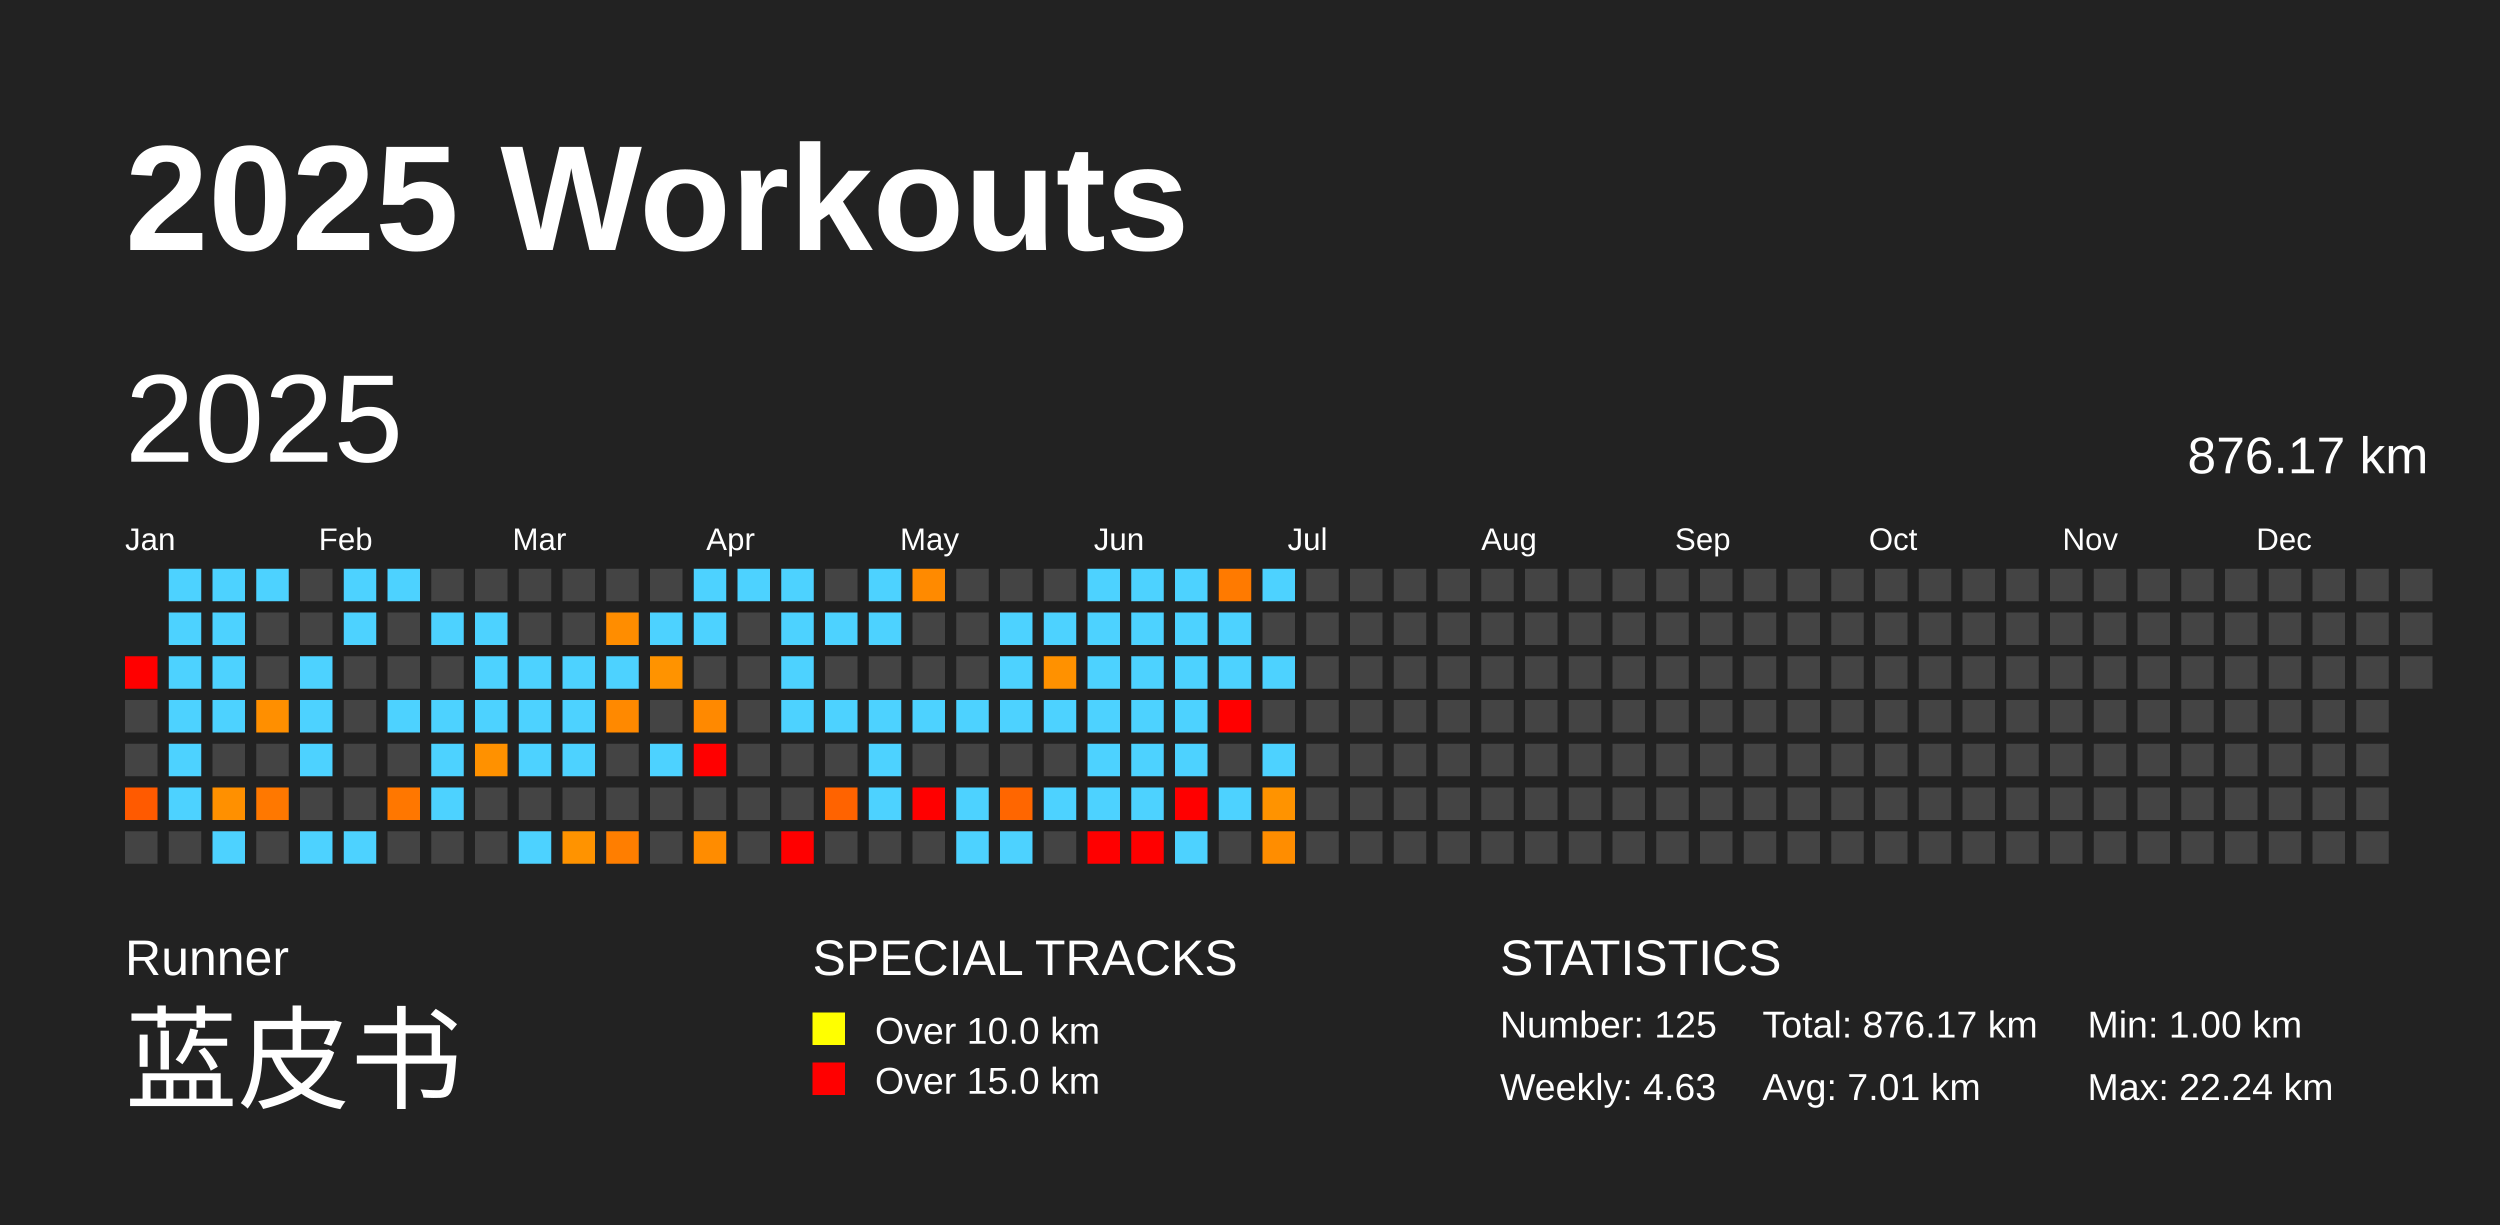
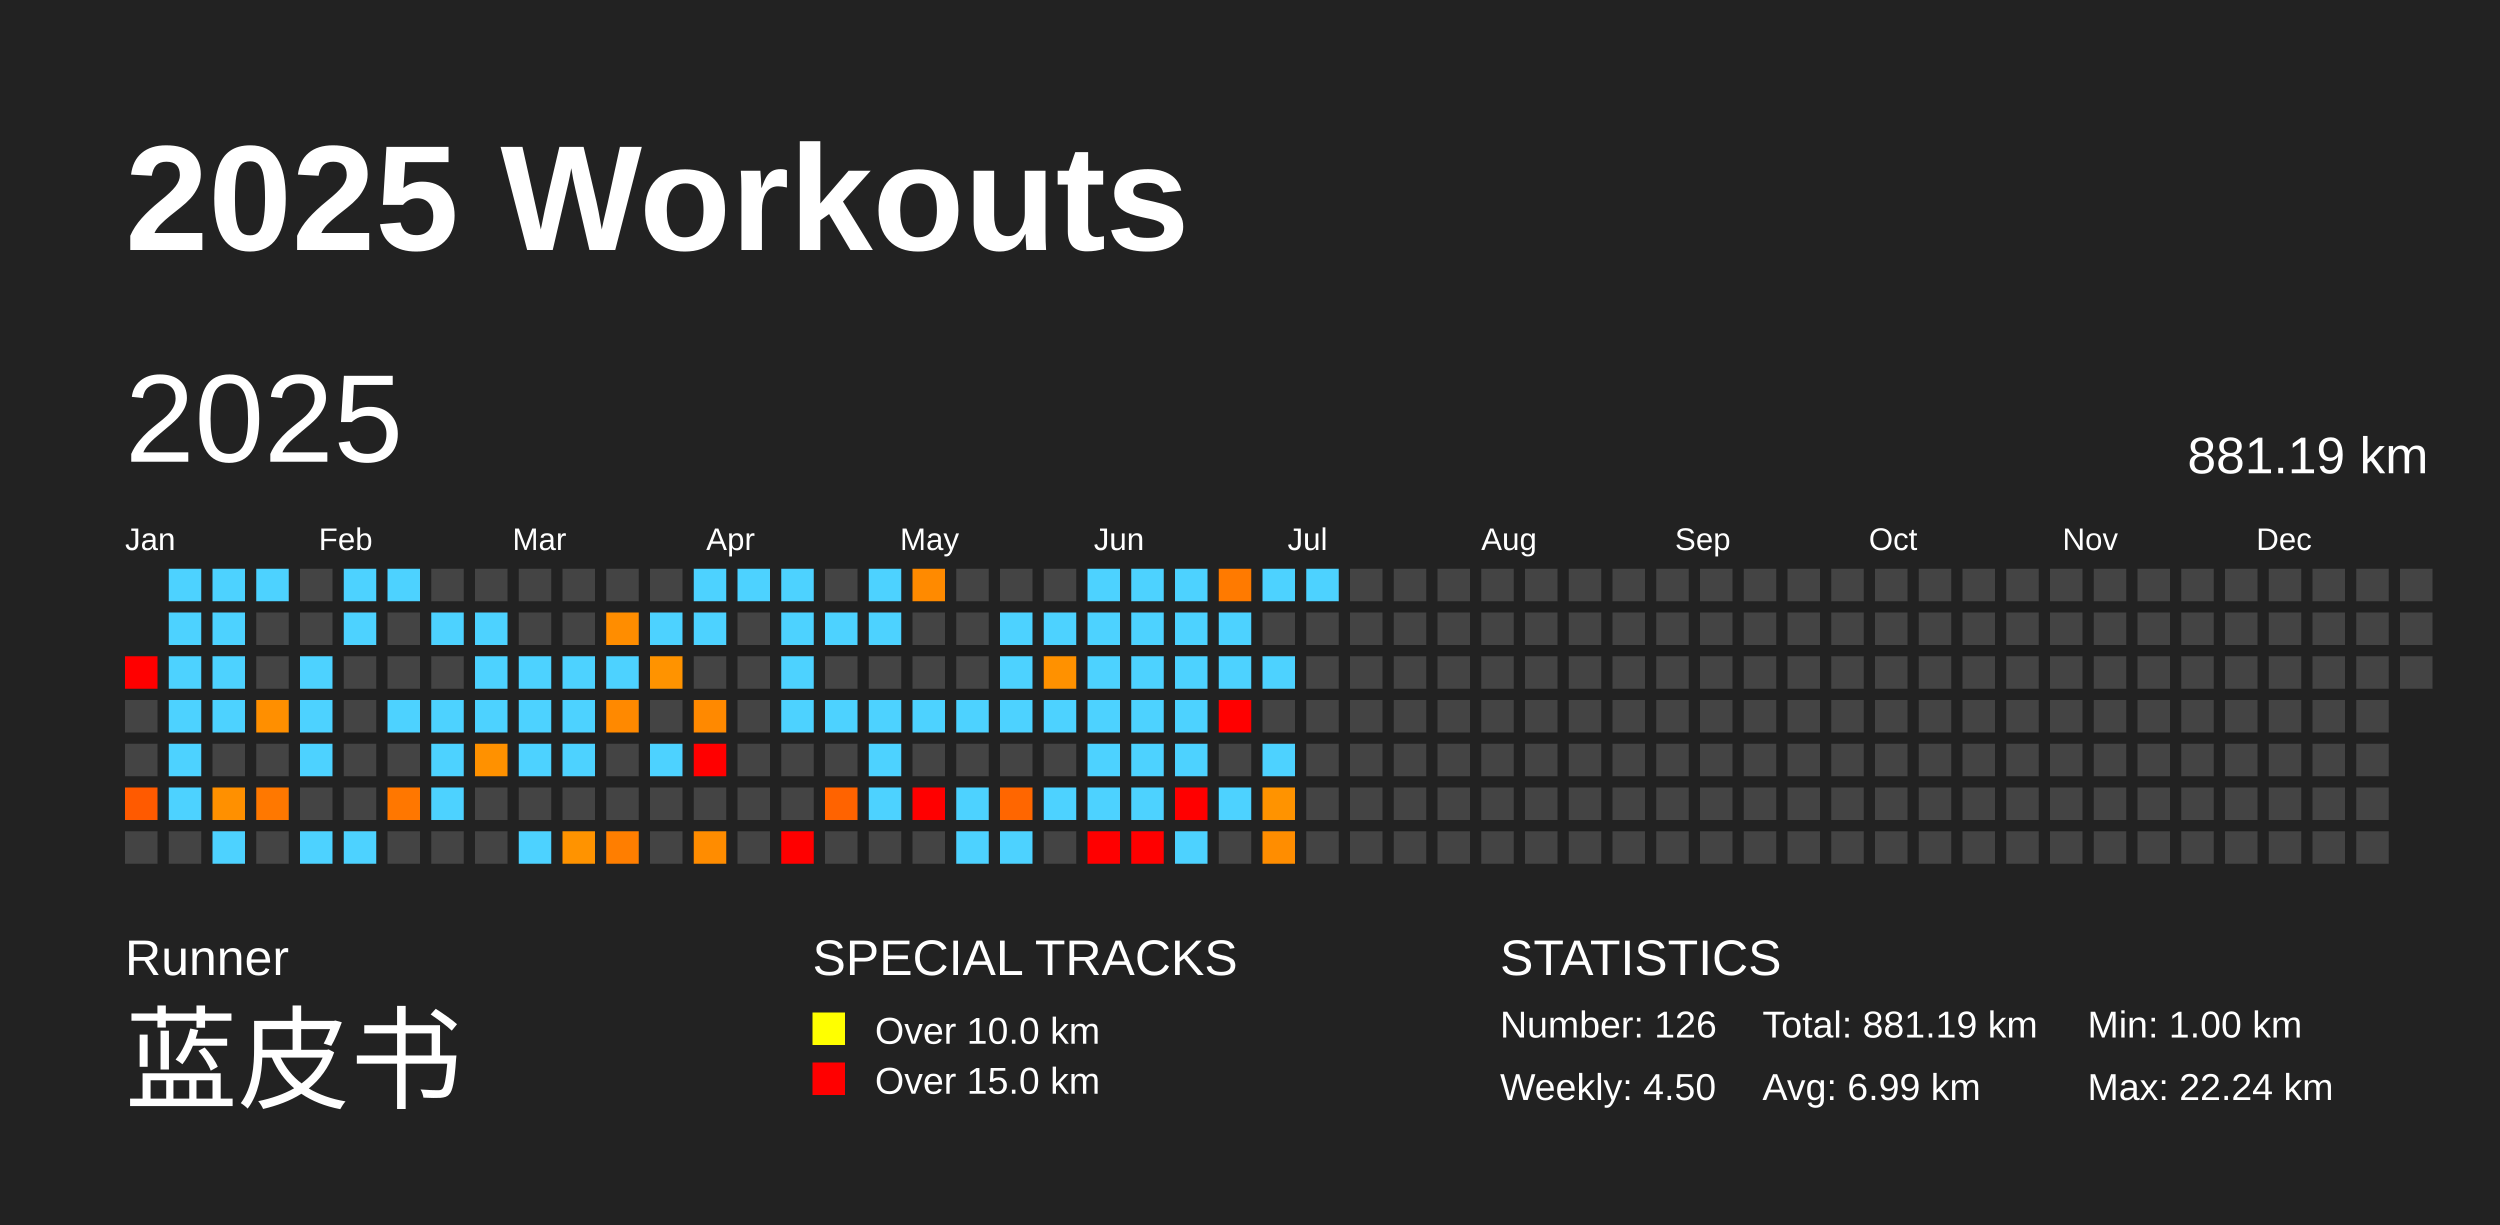
<svg xmlns="http://www.w3.org/2000/svg" baseProfile="full" height="98mm" version="1.1" viewBox="0,0,200,98" width="200mm">
  <defs />
  <rect fill="#222222" height="98" width="200" x="0" y="0" />
  <text fill="#FFFFFF" style="font-size:12px; font-family:Arial; font-weight:bold;" x="10" y="20">2025 Workouts</text>
  <text fill="#FFFFFF" style="font-size:4px; font-family:Arial" x="10" y="78">Runner</text>
  <text fill="#FFFFFF" style="font-size:9px; font-family:Arial" x="10" y="88">蓝皮书</text>
  <text fill="#FFFFFF" style="font-size:4px; font-family:Arial" x="65" y="78">SPECIAL TRACKS</text>
  <rect fill="yellow" height="2.6" width="2.6" x="65" y="81" />
  <text fill="#FFFFFF" style="font-size:3px; font-family:Arial" x="70" y="83.5">Over 10.0 km</text>
  <rect fill="red" height="2.6" width="2.6" x="65" y="85" />
  <text fill="#FFFFFF" style="font-size:3px; font-family:Arial" x="70" y="87.5">Over 15.0 km</text>
  <text fill="#FFFFFF" style="font-size:4px; font-family:Arial" x="120" y="78">STATISTICS</text>
-   <text fill="#FFFFFF" style="font-size:3px; font-family:Arial" x="120" y="83">Number: 125</text>
-   <text fill="#FFFFFF" style="font-size:3px; font-family:Arial" x="120" y="88">Weekly: 4.63</text>
-   <text fill="#FFFFFF" style="font-size:3px; font-family:Arial" x="141" y="83">Total: 876.17 km</text>
-   <text fill="#FFFFFF" style="font-size:3px; font-family:Arial" x="141" y="88">Avg: 7.01 km</text>
+   <text fill="#FFFFFF" style="font-size:3px; font-family:Arial" x="120" y="83">Number: 126</text>
+   <text fill="#FFFFFF" style="font-size:3px; font-family:Arial" x="120" y="88">Weekly: 4.50</text>
+   <text fill="#FFFFFF" style="font-size:3px; font-family:Arial" x="141" y="83">Total: 881.19 km</text>
+   <text fill="#FFFFFF" style="font-size:3px; font-family:Arial" x="141" y="88">Avg: 6.99 km</text>
  <text fill="#FFFFFF" style="font-size:3px; font-family:Arial" x="167" y="83">Min: 1.00 km</text>
  <text fill="#FFFFFF" style="font-size:3px; font-family:Arial" x="167" y="88">Max: 22.24 km</text>
  <text dominant-baseline="hanging" fill="#FFFFFF" style="font-size:10.0px; font-family:Arial;" x="10" y="30">2025</text>
-   <text dominant-baseline="hanging" fill="#FFFFFF" style="font-size:4.125px; font-family:Arial;" x="175" y="35">876.17 km</text>
+   <text dominant-baseline="hanging" fill="#FFFFFF" style="font-size:4.125px; font-family:Arial;" x="175" y="35">881.19 km</text>
  <text fill="#FFFFFF" style="font-size:2.5px; font-family:Arial" x="10.0" y="44">Jan</text>
  <text fill="#FFFFFF" style="font-size:2.5px; font-family:Arial" x="25.5" y="44">Feb</text>
  <text fill="#FFFFFF" style="font-size:2.5px; font-family:Arial" x="41.0" y="44">Mar</text>
  <text fill="#FFFFFF" style="font-size:2.5px; font-family:Arial" x="56.5" y="44">Apr</text>
  <text fill="#FFFFFF" style="font-size:2.5px; font-family:Arial" x="72.0" y="44">May</text>
  <text fill="#FFFFFF" style="font-size:2.5px; font-family:Arial" x="87.5" y="44">Jun</text>
  <text fill="#FFFFFF" style="font-size:2.5px; font-family:Arial" x="103.0" y="44">Jul</text>
  <text fill="#FFFFFF" style="font-size:2.5px; font-family:Arial" x="118.5" y="44">Aug</text>
  <text fill="#FFFFFF" style="font-size:2.5px; font-family:Arial" x="134.0" y="44">Sep</text>
  <text fill="#FFFFFF" style="font-size:2.5px; font-family:Arial" x="149.5" y="44">Oct</text>
  <text fill="#FFFFFF" style="font-size:2.5px; font-family:Arial" x="165.0" y="44">Nov</text>
  <text fill="#FFFFFF" style="font-size:2.5px; font-family:Arial" x="180.5" y="44">Dec</text>
  <rect fill="red" height="2.6" width="2.6" x="10.0" y="52.5" />
  <rect fill="#444444" height="2.6" width="2.6" x="10.0" y="56.0" />
  <rect fill="#444444" height="2.6" width="2.6" x="10.0" y="59.5" />
  <rect fill="#ff5a00" height="2.6" width="2.6" x="10.0" y="63.0" />
  <rect fill="#444444" height="2.6" width="2.6" x="10.0" y="66.5" />
  <rect fill="#4dd2ff" height="2.6" width="2.6" x="13.5" y="45.5" />
  <rect fill="#4dd2ff" height="2.6" width="2.6" x="13.5" y="49.0" />
  <rect fill="#4dd2ff" height="2.6" width="2.6" x="13.5" y="52.5" />
  <rect fill="#4dd2ff" height="2.6" width="2.6" x="13.5" y="56.0" />
  <rect fill="#4dd2ff" height="2.6" width="2.6" x="13.5" y="59.5" />
  <rect fill="#4dd2ff" height="2.6" width="2.6" x="13.5" y="63.0" />
  <rect fill="#444444" height="2.6" width="2.6" x="13.5" y="66.5" />
  <rect fill="#4dd2ff" height="2.6" width="2.6" x="17.0" y="45.5" />
  <rect fill="#4dd2ff" height="2.6" width="2.6" x="17.0" y="49.0" />
  <rect fill="#4dd2ff" height="2.6" width="2.6" x="17.0" y="52.5" />
  <rect fill="#4dd2ff" height="2.6" width="2.6" x="17.0" y="56.0" />
  <rect fill="#444444" height="2.6" width="2.6" x="17.0" y="59.5" />
  <rect fill="#ff9000" height="2.6" width="2.6" x="17.0" y="63.0" />
  <rect fill="#4dd2ff" height="2.6" width="2.6" x="17.0" y="66.5" />
  <rect fill="#4dd2ff" height="2.6" width="2.6" x="20.5" y="45.5" />
  <rect fill="#444444" height="2.6" width="2.6" x="20.5" y="49.0" />
  <rect fill="#444444" height="2.6" width="2.6" x="20.5" y="52.5" />
  <rect fill="#ff8f00" height="2.6" width="2.6" x="20.5" y="56.0" />
  <rect fill="#444444" height="2.6" width="2.6" x="20.5" y="59.5" />
  <rect fill="#ff7800" height="2.6" width="2.6" x="20.5" y="63.0" />
  <rect fill="#444444" height="2.6" width="2.6" x="20.5" y="66.5" />
  <rect fill="#444444" height="2.6" width="2.6" x="24.0" y="45.5" />
  <rect fill="#444444" height="2.6" width="2.6" x="24.0" y="49.0" />
  <rect fill="#4dd2ff" height="2.6" width="2.6" x="24.0" y="52.5" />
  <rect fill="#4dd2ff" height="2.6" width="2.6" x="24.0" y="56.0" />
  <rect fill="#4dd2ff" height="2.6" width="2.6" x="24.0" y="59.5" />
  <rect fill="#444444" height="2.6" width="2.6" x="24.0" y="63.0" />
  <rect fill="#4dd2ff" height="2.6" width="2.6" x="24.0" y="66.5" />
  <rect fill="#4dd2ff" height="2.6" width="2.6" x="27.5" y="45.5" />
  <rect fill="#4dd2ff" height="2.6" width="2.6" x="27.5" y="49.0" />
  <rect fill="#444444" height="2.6" width="2.6" x="27.5" y="52.5" />
  <rect fill="#444444" height="2.6" width="2.6" x="27.5" y="56.0" />
  <rect fill="#444444" height="2.6" width="2.6" x="27.5" y="59.5" />
  <rect fill="#444444" height="2.6" width="2.6" x="27.5" y="63.0" />
  <rect fill="#4dd2ff" height="2.6" width="2.6" x="27.5" y="66.5" />
  <rect fill="#4dd2ff" height="2.6" width="2.6" x="31.0" y="45.5" />
  <rect fill="#444444" height="2.6" width="2.6" x="31.0" y="49.0" />
  <rect fill="#444444" height="2.6" width="2.6" x="31.0" y="52.5" />
  <rect fill="#4dd2ff" height="2.6" width="2.6" x="31.0" y="56.0" />
  <rect fill="#444444" height="2.6" width="2.6" x="31.0" y="59.5" />
  <rect fill="#ff7700" height="2.6" width="2.6" x="31.0" y="63.0" />
  <rect fill="#444444" height="2.6" width="2.6" x="31.0" y="66.5" />
  <rect fill="#444444" height="2.6" width="2.6" x="34.5" y="45.5" />
  <rect fill="#4dd2ff" height="2.6" width="2.6" x="34.5" y="49.0" />
  <rect fill="#444444" height="2.6" width="2.6" x="34.5" y="52.5" />
  <rect fill="#4dd2ff" height="2.6" width="2.6" x="34.5" y="56.0" />
  <rect fill="#4dd2ff" height="2.6" width="2.6" x="34.5" y="59.5" />
  <rect fill="#4dd2ff" height="2.6" width="2.6" x="34.5" y="63.0" />
  <rect fill="#444444" height="2.6" width="2.6" x="34.5" y="66.5" />
  <rect fill="#444444" height="2.6" width="2.6" x="38.0" y="45.5" />
  <rect fill="#4dd2ff" height="2.6" width="2.6" x="38.0" y="49.0" />
  <rect fill="#4dd2ff" height="2.6" width="2.6" x="38.0" y="52.5" />
  <rect fill="#4dd2ff" height="2.6" width="2.6" x="38.0" y="56.0" />
  <rect fill="#ff9100" height="2.6" width="2.6" x="38.0" y="59.5" />
  <rect fill="#444444" height="2.6" width="2.6" x="38.0" y="63.0" />
  <rect fill="#444444" height="2.6" width="2.6" x="38.0" y="66.5" />
  <rect fill="#444444" height="2.6" width="2.6" x="41.5" y="45.5" />
  <rect fill="#444444" height="2.6" width="2.6" x="41.5" y="49.0" />
  <rect fill="#4dd2ff" height="2.6" width="2.6" x="41.5" y="52.5" />
  <rect fill="#4dd2ff" height="2.6" width="2.6" x="41.5" y="56.0" />
  <rect fill="#4dd2ff" height="2.6" width="2.6" x="41.5" y="59.5" />
  <rect fill="#444444" height="2.6" width="2.6" x="41.5" y="63.0" />
  <rect fill="#4dd2ff" height="2.6" width="2.6" x="41.5" y="66.5" />
  <rect fill="#444444" height="2.6" width="2.6" x="45.0" y="45.5" />
  <rect fill="#444444" height="2.6" width="2.6" x="45.0" y="49.0" />
  <rect fill="#4dd2ff" height="2.6" width="2.6" x="45.0" y="52.5" />
  <rect fill="#4dd2ff" height="2.6" width="2.6" x="45.0" y="56.0" />
  <rect fill="#4dd2ff" height="2.6" width="2.6" x="45.0" y="59.5" />
  <rect fill="#444444" height="2.6" width="2.6" x="45.0" y="63.0" />
  <rect fill="#ff9300" height="2.6" width="2.6" x="45.0" y="66.5" />
  <rect fill="#444444" height="2.6" width="2.6" x="48.5" y="45.5" />
  <rect fill="#ff8d00" height="2.6" width="2.6" x="48.5" y="49.0" />
  <rect fill="#4dd2ff" height="2.6" width="2.6" x="48.5" y="52.5" />
  <rect fill="#ff8900" height="2.6" width="2.6" x="48.5" y="56.0" />
  <rect fill="#444444" height="2.6" width="2.6" x="48.5" y="59.5" />
  <rect fill="#444444" height="2.6" width="2.6" x="48.5" y="63.0" />
  <rect fill="#ff7e00" height="2.6" width="2.6" x="48.5" y="66.5" />
  <rect fill="#444444" height="2.6" width="2.6" x="52.0" y="45.5" />
  <rect fill="#4dd2ff" height="2.6" width="2.6" x="52.0" y="49.0" />
  <rect fill="#ff9300" height="2.6" width="2.6" x="52.0" y="52.5" />
  <rect fill="#444444" height="2.6" width="2.6" x="52.0" y="56.0" />
  <rect fill="#4dd2ff" height="2.6" width="2.6" x="52.0" y="59.5" />
  <rect fill="#444444" height="2.6" width="2.6" x="52.0" y="63.0" />
  <rect fill="#444444" height="2.6" width="2.6" x="52.0" y="66.5" />
  <rect fill="#4dd2ff" height="2.6" width="2.6" x="55.5" y="45.5" />
  <rect fill="#4dd2ff" height="2.6" width="2.6" x="55.5" y="49.0" />
  <rect fill="#444444" height="2.6" width="2.6" x="55.5" y="52.5" />
  <rect fill="#ff8900" height="2.6" width="2.6" x="55.5" y="56.0" />
  <rect fill="red" height="2.6" width="2.6" x="55.5" y="59.5" />
  <rect fill="#444444" height="2.6" width="2.6" x="55.5" y="63.0" />
  <rect fill="#ff8c00" height="2.6" width="2.6" x="55.5" y="66.5" />
  <rect fill="#4dd2ff" height="2.6" width="2.6" x="59.0" y="45.5" />
  <rect fill="#444444" height="2.6" width="2.6" x="59.0" y="49.0" />
  <rect fill="#444444" height="2.6" width="2.6" x="59.0" y="52.5" />
  <rect fill="#444444" height="2.6" width="2.6" x="59.0" y="56.0" />
  <rect fill="#444444" height="2.6" width="2.6" x="59.0" y="59.5" />
  <rect fill="#444444" height="2.6" width="2.6" x="59.0" y="63.0" />
  <rect fill="#444444" height="2.6" width="2.6" x="59.0" y="66.5" />
  <rect fill="#4dd2ff" height="2.6" width="2.6" x="62.5" y="45.5" />
  <rect fill="#4dd2ff" height="2.6" width="2.6" x="62.5" y="49.0" />
  <rect fill="#4dd2ff" height="2.6" width="2.6" x="62.5" y="52.5" />
  <rect fill="#4dd2ff" height="2.6" width="2.6" x="62.5" y="56.0" />
  <rect fill="#444444" height="2.6" width="2.6" x="62.5" y="59.5" />
  <rect fill="#444444" height="2.6" width="2.6" x="62.5" y="63.0" />
  <rect fill="red" height="2.6" width="2.6" x="62.5" y="66.5" />
  <rect fill="#444444" height="2.6" width="2.6" x="66.0" y="45.5" />
  <rect fill="#4dd2ff" height="2.6" width="2.6" x="66.0" y="49.0" />
  <rect fill="#444444" height="2.6" width="2.6" x="66.0" y="52.5" />
  <rect fill="#4dd2ff" height="2.6" width="2.6" x="66.0" y="56.0" />
  <rect fill="#444444" height="2.6" width="2.6" x="66.0" y="59.5" />
  <rect fill="#ff6300" height="2.6" width="2.6" x="66.0" y="63.0" />
  <rect fill="#444444" height="2.6" width="2.6" x="66.0" y="66.5" />
  <rect fill="#4dd2ff" height="2.6" width="2.6" x="69.5" y="45.5" />
  <rect fill="#4dd2ff" height="2.6" width="2.6" x="69.5" y="49.0" />
  <rect fill="#444444" height="2.6" width="2.6" x="69.5" y="52.5" />
  <rect fill="#4dd2ff" height="2.6" width="2.6" x="69.5" y="56.0" />
  <rect fill="#4dd2ff" height="2.6" width="2.6" x="69.5" y="59.5" />
  <rect fill="#4dd2ff" height="2.6" width="2.6" x="69.5" y="63.0" />
  <rect fill="#444444" height="2.6" width="2.6" x="69.5" y="66.5" />
  <rect fill="#ff8a00" height="2.6" width="2.6" x="73.0" y="45.5" />
  <rect fill="#444444" height="2.6" width="2.6" x="73.0" y="49.0" />
  <rect fill="#444444" height="2.6" width="2.6" x="73.0" y="52.5" />
  <rect fill="#4dd2ff" height="2.6" width="2.6" x="73.0" y="56.0" />
  <rect fill="#444444" height="2.6" width="2.6" x="73.0" y="59.5" />
  <rect fill="red" height="2.6" width="2.6" x="73.0" y="63.0" />
  <rect fill="#444444" height="2.6" width="2.6" x="73.0" y="66.5" />
  <rect fill="#444444" height="2.6" width="2.6" x="76.5" y="45.5" />
  <rect fill="#444444" height="2.6" width="2.6" x="76.5" y="49.0" />
  <rect fill="#444444" height="2.6" width="2.6" x="76.5" y="52.5" />
  <rect fill="#4dd2ff" height="2.6" width="2.6" x="76.5" y="56.0" />
  <rect fill="#444444" height="2.6" width="2.6" x="76.5" y="59.5" />
  <rect fill="#4dd2ff" height="2.6" width="2.6" x="76.5" y="63.0" />
  <rect fill="#4dd2ff" height="2.6" width="2.6" x="76.5" y="66.5" />
  <rect fill="#444444" height="2.6" width="2.6" x="80.0" y="45.5" />
  <rect fill="#4dd2ff" height="2.6" width="2.6" x="80.0" y="49.0" />
  <rect fill="#4dd2ff" height="2.6" width="2.6" x="80.0" y="52.5" />
  <rect fill="#4dd2ff" height="2.6" width="2.6" x="80.0" y="56.0" />
  <rect fill="#444444" height="2.6" width="2.6" x="80.0" y="59.5" />
  <rect fill="#ff6600" height="2.6" width="2.6" x="80.0" y="63.0" />
  <rect fill="#4dd2ff" height="2.6" width="2.6" x="80.0" y="66.5" />
  <rect fill="#444444" height="2.6" width="2.6" x="83.5" y="45.5" />
  <rect fill="#4dd2ff" height="2.6" width="2.6" x="83.5" y="49.0" />
  <rect fill="#ff9100" height="2.6" width="2.6" x="83.5" y="52.5" />
  <rect fill="#4dd2ff" height="2.6" width="2.6" x="83.5" y="56.0" />
  <rect fill="#444444" height="2.6" width="2.6" x="83.5" y="59.5" />
  <rect fill="#4dd2ff" height="2.6" width="2.6" x="83.5" y="63.0" />
  <rect fill="#444444" height="2.6" width="2.6" x="83.5" y="66.5" />
  <rect fill="#4dd2ff" height="2.6" width="2.6" x="87.0" y="45.5" />
  <rect fill="#4dd2ff" height="2.6" width="2.6" x="87.0" y="49.0" />
  <rect fill="#4dd2ff" height="2.6" width="2.6" x="87.0" y="52.5" />
  <rect fill="#4dd2ff" height="2.6" width="2.6" x="87.0" y="56.0" />
  <rect fill="#4dd2ff" height="2.6" width="2.6" x="87.0" y="59.5" />
  <rect fill="#4dd2ff" height="2.6" width="2.6" x="87.0" y="63.0" />
  <rect fill="red" height="2.6" width="2.6" x="87.0" y="66.5" />
  <rect fill="#4dd2ff" height="2.6" width="2.6" x="90.5" y="45.5" />
  <rect fill="#4dd2ff" height="2.6" width="2.6" x="90.5" y="49.0" />
  <rect fill="#4dd2ff" height="2.6" width="2.6" x="90.5" y="52.5" />
  <rect fill="#4dd2ff" height="2.6" width="2.6" x="90.5" y="56.0" />
  <rect fill="#4dd2ff" height="2.6" width="2.6" x="90.5" y="59.5" />
  <rect fill="#4dd2ff" height="2.6" width="2.6" x="90.5" y="63.0" />
  <rect fill="red" height="2.6" width="2.6" x="90.5" y="66.5" />
  <rect fill="#4dd2ff" height="2.6" width="2.6" x="94.0" y="45.5" />
  <rect fill="#4dd2ff" height="2.6" width="2.6" x="94.0" y="49.0" />
  <rect fill="#4dd2ff" height="2.6" width="2.6" x="94.0" y="52.5" />
  <rect fill="#4dd2ff" height="2.6" width="2.6" x="94.0" y="56.0" />
  <rect fill="#4dd2ff" height="2.6" width="2.6" x="94.0" y="59.5" />
  <rect fill="red" height="2.6" width="2.6" x="94.0" y="63.0" />
  <rect fill="#4dd2ff" height="2.6" width="2.6" x="94.0" y="66.5" />
  <rect fill="#ff7a00" height="2.6" width="2.6" x="97.5" y="45.5" />
  <rect fill="#4dd2ff" height="2.6" width="2.6" x="97.5" y="49.0" />
  <rect fill="#4dd2ff" height="2.6" width="2.6" x="97.5" y="52.5" />
  <rect fill="red" height="2.6" width="2.6" x="97.5" y="56.0" />
  <rect fill="#444444" height="2.6" width="2.6" x="97.5" y="59.5" />
  <rect fill="#4dd2ff" height="2.6" width="2.6" x="97.5" y="63.0" />
  <rect fill="#444444" height="2.6" width="2.6" x="97.5" y="66.5" />
  <rect fill="#4dd2ff" height="2.6" width="2.6" x="101.0" y="45.5" />
  <rect fill="#444444" height="2.6" width="2.6" x="101.0" y="49.0" />
  <rect fill="#4dd2ff" height="2.6" width="2.6" x="101.0" y="52.5" />
  <rect fill="#444444" height="2.6" width="2.6" x="101.0" y="56.0" />
  <rect fill="#4dd2ff" height="2.6" width="2.6" x="101.0" y="59.5" />
  <rect fill="#ff9300" height="2.6" width="2.6" x="101.0" y="63.0" />
  <rect fill="#ff8d00" height="2.6" width="2.6" x="101.0" y="66.5" />
-   <rect fill="#444444" height="2.6" width="2.6" x="104.5" y="45.5" />
+   <rect fill="#4dd2ff" height="2.6" width="2.6" x="104.5" y="45.5" />
  <rect fill="#444444" height="2.6" width="2.6" x="104.5" y="49.0" />
  <rect fill="#444444" height="2.6" width="2.6" x="104.5" y="52.5" />
  <rect fill="#444444" height="2.6" width="2.6" x="104.5" y="56.0" />
  <rect fill="#444444" height="2.6" width="2.6" x="104.5" y="59.5" />
  <rect fill="#444444" height="2.6" width="2.6" x="104.5" y="63.0" />
  <rect fill="#444444" height="2.6" width="2.6" x="104.5" y="66.5" />
  <rect fill="#444444" height="2.6" width="2.6" x="108.0" y="45.5" />
  <rect fill="#444444" height="2.6" width="2.6" x="108.0" y="49.0" />
  <rect fill="#444444" height="2.6" width="2.6" x="108.0" y="52.5" />
  <rect fill="#444444" height="2.6" width="2.6" x="108.0" y="56.0" />
  <rect fill="#444444" height="2.6" width="2.6" x="108.0" y="59.5" />
  <rect fill="#444444" height="2.6" width="2.6" x="108.0" y="63.0" />
  <rect fill="#444444" height="2.6" width="2.6" x="108.0" y="66.5" />
  <rect fill="#444444" height="2.6" width="2.6" x="111.5" y="45.5" />
  <rect fill="#444444" height="2.6" width="2.6" x="111.5" y="49.0" />
  <rect fill="#444444" height="2.6" width="2.6" x="111.5" y="52.5" />
  <rect fill="#444444" height="2.6" width="2.6" x="111.5" y="56.0" />
  <rect fill="#444444" height="2.6" width="2.6" x="111.5" y="59.5" />
  <rect fill="#444444" height="2.6" width="2.6" x="111.5" y="63.0" />
  <rect fill="#444444" height="2.6" width="2.6" x="111.5" y="66.5" />
  <rect fill="#444444" height="2.6" width="2.6" x="115.0" y="45.5" />
  <rect fill="#444444" height="2.6" width="2.6" x="115.0" y="49.0" />
  <rect fill="#444444" height="2.6" width="2.6" x="115.0" y="52.5" />
  <rect fill="#444444" height="2.6" width="2.6" x="115.0" y="56.0" />
  <rect fill="#444444" height="2.6" width="2.6" x="115.0" y="59.5" />
  <rect fill="#444444" height="2.6" width="2.6" x="115.0" y="63.0" />
  <rect fill="#444444" height="2.6" width="2.6" x="115.0" y="66.5" />
  <rect fill="#444444" height="2.6" width="2.6" x="118.5" y="45.5" />
  <rect fill="#444444" height="2.6" width="2.6" x="118.5" y="49.0" />
  <rect fill="#444444" height="2.6" width="2.6" x="118.5" y="52.5" />
  <rect fill="#444444" height="2.6" width="2.6" x="118.5" y="56.0" />
  <rect fill="#444444" height="2.6" width="2.6" x="118.5" y="59.5" />
  <rect fill="#444444" height="2.6" width="2.6" x="118.5" y="63.0" />
  <rect fill="#444444" height="2.6" width="2.6" x="118.5" y="66.5" />
  <rect fill="#444444" height="2.6" width="2.6" x="122.0" y="45.5" />
  <rect fill="#444444" height="2.6" width="2.6" x="122.0" y="49.0" />
  <rect fill="#444444" height="2.6" width="2.6" x="122.0" y="52.5" />
  <rect fill="#444444" height="2.6" width="2.6" x="122.0" y="56.0" />
  <rect fill="#444444" height="2.6" width="2.6" x="122.0" y="59.5" />
  <rect fill="#444444" height="2.6" width="2.6" x="122.0" y="63.0" />
  <rect fill="#444444" height="2.6" width="2.6" x="122.0" y="66.5" />
  <rect fill="#444444" height="2.6" width="2.6" x="125.5" y="45.5" />
  <rect fill="#444444" height="2.6" width="2.6" x="125.5" y="49.0" />
  <rect fill="#444444" height="2.6" width="2.6" x="125.5" y="52.5" />
  <rect fill="#444444" height="2.6" width="2.6" x="125.5" y="56.0" />
  <rect fill="#444444" height="2.6" width="2.6" x="125.5" y="59.5" />
  <rect fill="#444444" height="2.6" width="2.6" x="125.5" y="63.0" />
  <rect fill="#444444" height="2.6" width="2.6" x="125.5" y="66.5" />
  <rect fill="#444444" height="2.6" width="2.6" x="129.0" y="45.5" />
  <rect fill="#444444" height="2.6" width="2.6" x="129.0" y="49.0" />
  <rect fill="#444444" height="2.6" width="2.6" x="129.0" y="52.5" />
  <rect fill="#444444" height="2.6" width="2.6" x="129.0" y="56.0" />
  <rect fill="#444444" height="2.6" width="2.6" x="129.0" y="59.5" />
  <rect fill="#444444" height="2.6" width="2.6" x="129.0" y="63.0" />
  <rect fill="#444444" height="2.6" width="2.6" x="129.0" y="66.5" />
  <rect fill="#444444" height="2.6" width="2.6" x="132.5" y="45.5" />
  <rect fill="#444444" height="2.6" width="2.6" x="132.5" y="49.0" />
  <rect fill="#444444" height="2.6" width="2.6" x="132.5" y="52.5" />
  <rect fill="#444444" height="2.6" width="2.6" x="132.5" y="56.0" />
  <rect fill="#444444" height="2.6" width="2.6" x="132.5" y="59.5" />
  <rect fill="#444444" height="2.6" width="2.6" x="132.5" y="63.0" />
  <rect fill="#444444" height="2.6" width="2.6" x="132.5" y="66.5" />
  <rect fill="#444444" height="2.6" width="2.6" x="136.0" y="45.5" />
  <rect fill="#444444" height="2.6" width="2.6" x="136.0" y="49.0" />
  <rect fill="#444444" height="2.6" width="2.6" x="136.0" y="52.5" />
  <rect fill="#444444" height="2.6" width="2.6" x="136.0" y="56.0" />
  <rect fill="#444444" height="2.6" width="2.6" x="136.0" y="59.5" />
  <rect fill="#444444" height="2.6" width="2.6" x="136.0" y="63.0" />
  <rect fill="#444444" height="2.6" width="2.6" x="136.0" y="66.5" />
  <rect fill="#444444" height="2.6" width="2.6" x="139.5" y="45.5" />
  <rect fill="#444444" height="2.6" width="2.6" x="139.5" y="49.0" />
  <rect fill="#444444" height="2.6" width="2.6" x="139.5" y="52.5" />
  <rect fill="#444444" height="2.6" width="2.6" x="139.5" y="56.0" />
  <rect fill="#444444" height="2.6" width="2.6" x="139.5" y="59.5" />
  <rect fill="#444444" height="2.6" width="2.6" x="139.5" y="63.0" />
  <rect fill="#444444" height="2.6" width="2.6" x="139.5" y="66.5" />
  <rect fill="#444444" height="2.6" width="2.6" x="143.0" y="45.5" />
  <rect fill="#444444" height="2.6" width="2.6" x="143.0" y="49.0" />
  <rect fill="#444444" height="2.6" width="2.6" x="143.0" y="52.5" />
  <rect fill="#444444" height="2.6" width="2.6" x="143.0" y="56.0" />
  <rect fill="#444444" height="2.6" width="2.6" x="143.0" y="59.5" />
  <rect fill="#444444" height="2.6" width="2.6" x="143.0" y="63.0" />
  <rect fill="#444444" height="2.6" width="2.6" x="143.0" y="66.5" />
  <rect fill="#444444" height="2.6" width="2.6" x="146.5" y="45.5" />
  <rect fill="#444444" height="2.6" width="2.6" x="146.5" y="49.0" />
  <rect fill="#444444" height="2.6" width="2.6" x="146.5" y="52.5" />
  <rect fill="#444444" height="2.6" width="2.6" x="146.5" y="56.0" />
  <rect fill="#444444" height="2.6" width="2.6" x="146.5" y="59.5" />
  <rect fill="#444444" height="2.6" width="2.6" x="146.5" y="63.0" />
  <rect fill="#444444" height="2.6" width="2.6" x="146.5" y="66.5" />
  <rect fill="#444444" height="2.6" width="2.6" x="150.0" y="45.5" />
  <rect fill="#444444" height="2.6" width="2.6" x="150.0" y="49.0" />
  <rect fill="#444444" height="2.6" width="2.6" x="150.0" y="52.5" />
  <rect fill="#444444" height="2.6" width="2.6" x="150.0" y="56.0" />
  <rect fill="#444444" height="2.6" width="2.6" x="150.0" y="59.5" />
  <rect fill="#444444" height="2.6" width="2.6" x="150.0" y="63.0" />
  <rect fill="#444444" height="2.6" width="2.6" x="150.0" y="66.5" />
  <rect fill="#444444" height="2.6" width="2.6" x="153.5" y="45.5" />
  <rect fill="#444444" height="2.6" width="2.6" x="153.5" y="49.0" />
  <rect fill="#444444" height="2.6" width="2.6" x="153.5" y="52.5" />
  <rect fill="#444444" height="2.6" width="2.6" x="153.5" y="56.0" />
  <rect fill="#444444" height="2.6" width="2.6" x="153.5" y="59.5" />
  <rect fill="#444444" height="2.6" width="2.6" x="153.5" y="63.0" />
  <rect fill="#444444" height="2.6" width="2.6" x="153.5" y="66.5" />
  <rect fill="#444444" height="2.6" width="2.6" x="157.0" y="45.5" />
  <rect fill="#444444" height="2.6" width="2.6" x="157.0" y="49.0" />
  <rect fill="#444444" height="2.6" width="2.6" x="157.0" y="52.5" />
  <rect fill="#444444" height="2.6" width="2.6" x="157.0" y="56.0" />
  <rect fill="#444444" height="2.6" width="2.6" x="157.0" y="59.5" />
  <rect fill="#444444" height="2.6" width="2.6" x="157.0" y="63.0" />
  <rect fill="#444444" height="2.6" width="2.6" x="157.0" y="66.5" />
  <rect fill="#444444" height="2.6" width="2.6" x="160.5" y="45.5" />
  <rect fill="#444444" height="2.6" width="2.6" x="160.5" y="49.0" />
  <rect fill="#444444" height="2.6" width="2.6" x="160.5" y="52.5" />
  <rect fill="#444444" height="2.6" width="2.6" x="160.5" y="56.0" />
  <rect fill="#444444" height="2.6" width="2.6" x="160.5" y="59.5" />
  <rect fill="#444444" height="2.6" width="2.6" x="160.5" y="63.0" />
  <rect fill="#444444" height="2.6" width="2.6" x="160.5" y="66.5" />
  <rect fill="#444444" height="2.6" width="2.6" x="164.0" y="45.5" />
  <rect fill="#444444" height="2.6" width="2.6" x="164.0" y="49.0" />
  <rect fill="#444444" height="2.6" width="2.6" x="164.0" y="52.5" />
  <rect fill="#444444" height="2.6" width="2.6" x="164.0" y="56.0" />
  <rect fill="#444444" height="2.6" width="2.6" x="164.0" y="59.5" />
  <rect fill="#444444" height="2.6" width="2.6" x="164.0" y="63.0" />
  <rect fill="#444444" height="2.6" width="2.6" x="164.0" y="66.5" />
  <rect fill="#444444" height="2.6" width="2.6" x="167.5" y="45.5" />
  <rect fill="#444444" height="2.6" width="2.6" x="167.5" y="49.0" />
  <rect fill="#444444" height="2.6" width="2.6" x="167.5" y="52.5" />
  <rect fill="#444444" height="2.6" width="2.6" x="167.5" y="56.0" />
  <rect fill="#444444" height="2.6" width="2.6" x="167.5" y="59.5" />
  <rect fill="#444444" height="2.6" width="2.6" x="167.5" y="63.0" />
  <rect fill="#444444" height="2.6" width="2.6" x="167.5" y="66.5" />
  <rect fill="#444444" height="2.6" width="2.6" x="171.0" y="45.5" />
  <rect fill="#444444" height="2.6" width="2.6" x="171.0" y="49.0" />
  <rect fill="#444444" height="2.6" width="2.6" x="171.0" y="52.5" />
  <rect fill="#444444" height="2.6" width="2.6" x="171.0" y="56.0" />
  <rect fill="#444444" height="2.6" width="2.6" x="171.0" y="59.5" />
  <rect fill="#444444" height="2.6" width="2.6" x="171.0" y="63.0" />
  <rect fill="#444444" height="2.6" width="2.6" x="171.0" y="66.5" />
  <rect fill="#444444" height="2.6" width="2.6" x="174.5" y="45.5" />
  <rect fill="#444444" height="2.6" width="2.6" x="174.5" y="49.0" />
  <rect fill="#444444" height="2.6" width="2.6" x="174.5" y="52.5" />
  <rect fill="#444444" height="2.6" width="2.6" x="174.5" y="56.0" />
  <rect fill="#444444" height="2.6" width="2.6" x="174.5" y="59.5" />
  <rect fill="#444444" height="2.6" width="2.6" x="174.5" y="63.0" />
  <rect fill="#444444" height="2.6" width="2.6" x="174.5" y="66.5" />
  <rect fill="#444444" height="2.6" width="2.6" x="178.0" y="45.5" />
  <rect fill="#444444" height="2.6" width="2.6" x="178.0" y="49.0" />
  <rect fill="#444444" height="2.6" width="2.6" x="178.0" y="52.5" />
  <rect fill="#444444" height="2.6" width="2.6" x="178.0" y="56.0" />
  <rect fill="#444444" height="2.6" width="2.6" x="178.0" y="59.5" />
  <rect fill="#444444" height="2.6" width="2.6" x="178.0" y="63.0" />
  <rect fill="#444444" height="2.6" width="2.6" x="178.0" y="66.5" />
  <rect fill="#444444" height="2.6" width="2.6" x="181.5" y="45.5" />
  <rect fill="#444444" height="2.6" width="2.6" x="181.5" y="49.0" />
  <rect fill="#444444" height="2.6" width="2.6" x="181.5" y="52.5" />
  <rect fill="#444444" height="2.6" width="2.6" x="181.5" y="56.0" />
  <rect fill="#444444" height="2.6" width="2.6" x="181.5" y="59.5" />
  <rect fill="#444444" height="2.6" width="2.6" x="181.5" y="63.0" />
  <rect fill="#444444" height="2.6" width="2.6" x="181.5" y="66.5" />
  <rect fill="#444444" height="2.6" width="2.6" x="185.0" y="45.5" />
  <rect fill="#444444" height="2.6" width="2.6" x="185.0" y="49.0" />
  <rect fill="#444444" height="2.6" width="2.6" x="185.0" y="52.5" />
  <rect fill="#444444" height="2.6" width="2.6" x="185.0" y="56.0" />
  <rect fill="#444444" height="2.6" width="2.6" x="185.0" y="59.5" />
  <rect fill="#444444" height="2.6" width="2.6" x="185.0" y="63.0" />
  <rect fill="#444444" height="2.6" width="2.6" x="185.0" y="66.5" />
  <rect fill="#444444" height="2.6" width="2.6" x="188.5" y="45.5" />
  <rect fill="#444444" height="2.6" width="2.6" x="188.5" y="49.0" />
  <rect fill="#444444" height="2.6" width="2.6" x="188.5" y="52.5" />
  <rect fill="#444444" height="2.6" width="2.6" x="188.5" y="56.0" />
  <rect fill="#444444" height="2.6" width="2.6" x="188.5" y="59.5" />
  <rect fill="#444444" height="2.6" width="2.6" x="188.5" y="63.0" />
  <rect fill="#444444" height="2.6" width="2.6" x="188.5" y="66.5" />
  <rect fill="#444444" height="2.6" width="2.6" x="192.0" y="45.5" />
  <rect fill="#444444" height="2.6" width="2.6" x="192.0" y="49.0" />
  <rect fill="#444444" height="2.6" width="2.6" x="192.0" y="52.5" />
</svg>
